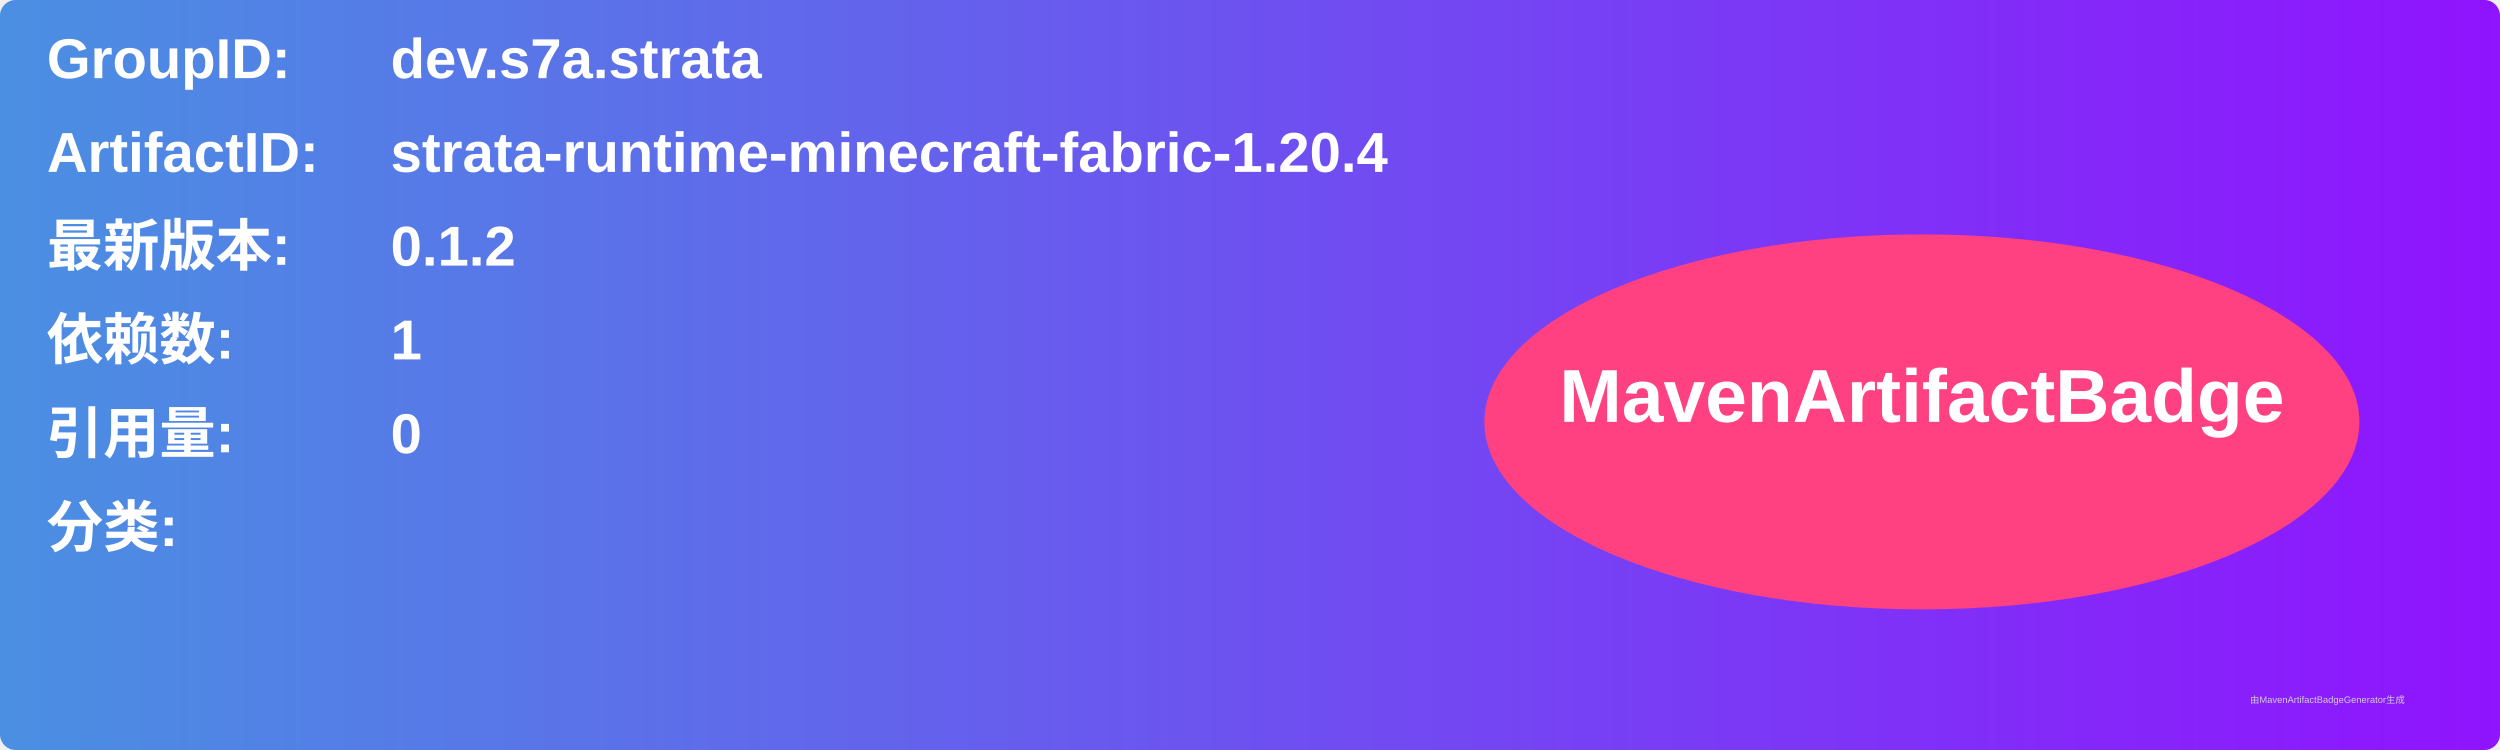
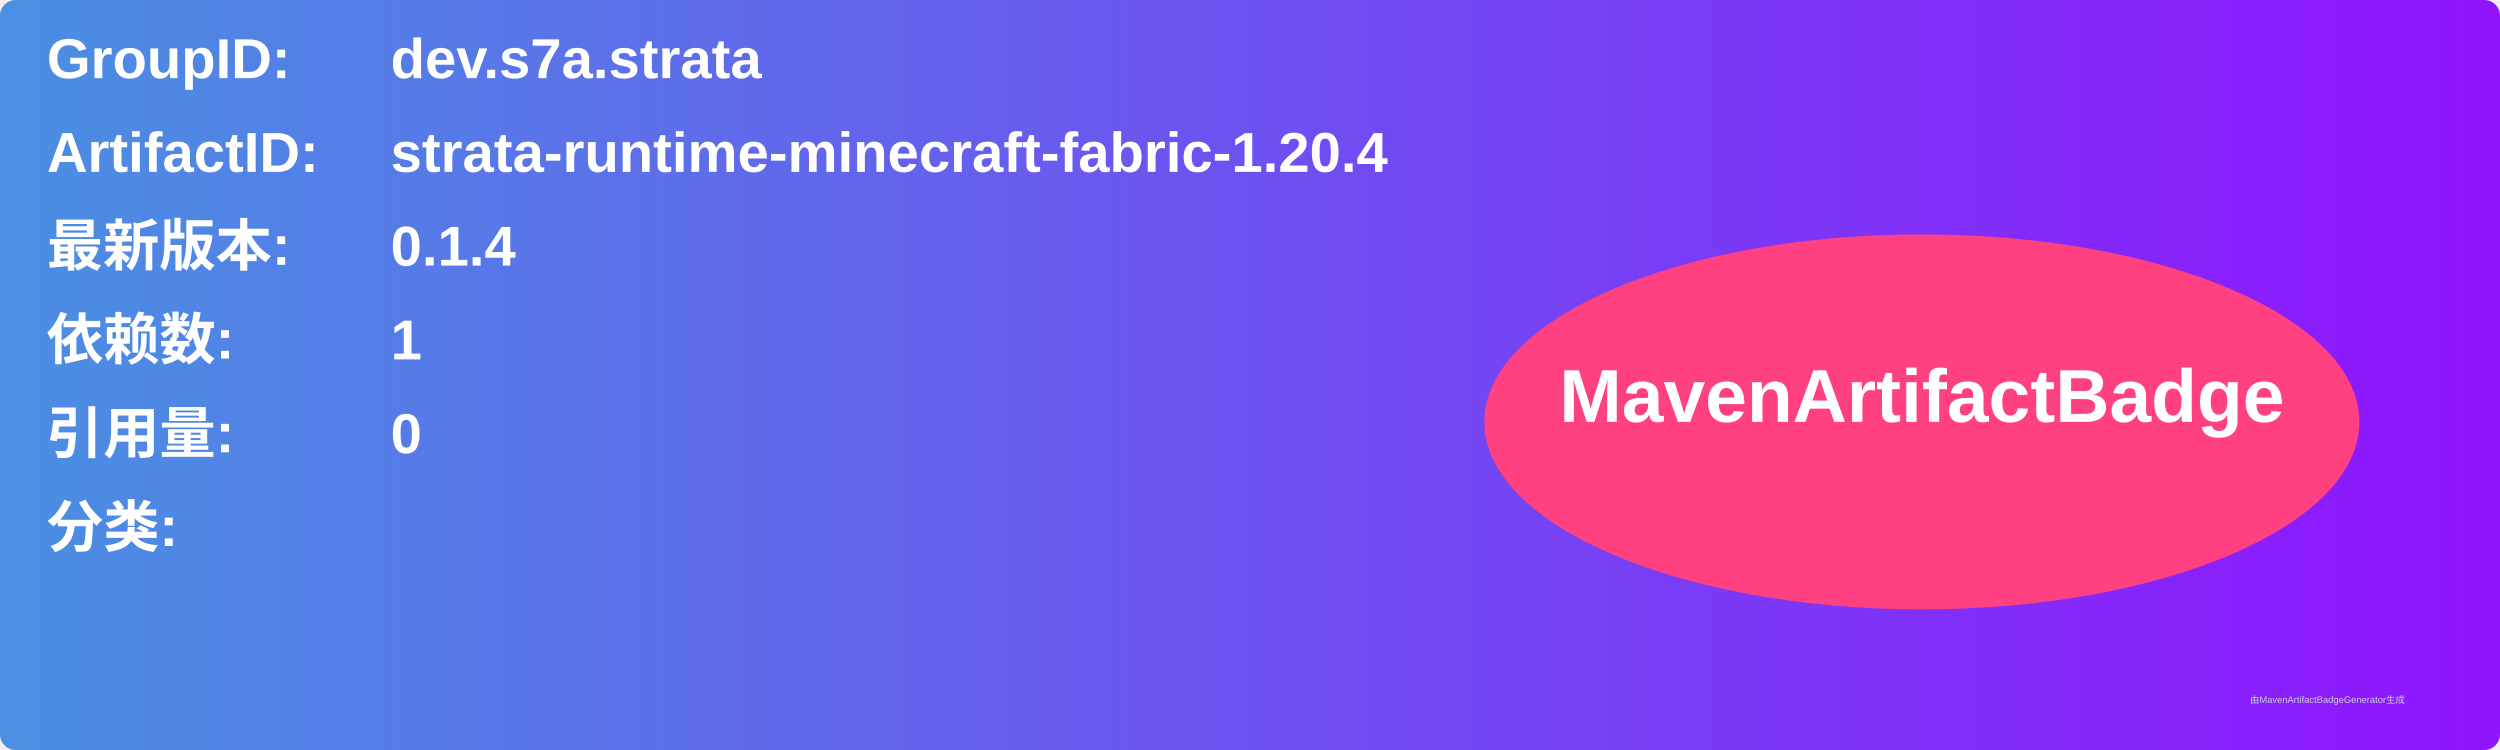
<svg xmlns="http://www.w3.org/2000/svg" width="800" height="240" viewBox="0 0 800 240">
  <linearGradient id="grad" x1="0%" y1="0%" x2="100%" y2="0%">
    <stop offset="0%" stop-color="#4a90e2" />
    <stop offset="100%" stop-color="#9013fe" />
  </linearGradient>
  <rect width="100%" height="100%" rx="5" ry="5" fill="url(#grad)" />
  <g transform="translate(15, 15)">
    <text x="0" y="10" font-family="Arial" font-size="18" fill="white" font-weight="bold" width="260">GroupID:</text>
    <text x="110" y="10" font-family="Arial" font-size="18" fill="white" font-weight="bold" width="460">dev.s7a.strata</text>
    <text x="0" y="40" font-family="Arial" font-size="18" fill="white" font-weight="bold" width="260">ArtifactID:</text>
    <text x="110" y="40" font-family="Arial" font-size="18" fill="white" font-weight="bold" width="460">strata-runtime-minecraft-fabric-1.20.4</text>
    <text x="0" y="70" font-family="Arial" font-size="18" fill="white" font-weight="bold">最新版本:</text>
    <text x="110" y="70" font-family="Arial" font-size="18" fill="white" font-weight="bold">
-       <tspan font-weight="bold">0.1.2</tspan>
+       <tspan font-weight="bold">0.1.4</tspan>
    </text>
    <text x="0" y="100" font-family="Arial" font-size="18" fill="white" font-weight="bold">依赖数: </text>
    <text x="110" y="100" font-family="Arial" font-size="18" fill="white">
      <tspan font-weight="bold">1</tspan>
    </text>
    <text x="0" y="130" font-family="Arial" font-size="18" fill="white" font-weight="bold">引用量: </text>
    <text x="110" y="130" font-family="Arial" font-size="18" fill="white">
      <tspan font-weight="bold">0</tspan>
    </text>
    <text x="0" y="160" font-family="Arial" font-size="18" fill="white" font-weight="bold">分类:</text>
    <text x="10" y="190" font-family="Arial" font-size="10" fill="white">
      <tspan font-weight="bold" />
    </text>
    <ellipse cx="600" cy="120" rx="140" ry="60" fill="#ff4081" />
    <text x="600" y="120" text-anchor="middle" font-family="Arial" font-size="24" fill="white" font-weight="bold">MavenArtifactBadge</text>
  </g>
  <text x="720" y="225" font-family="Arial" font-size="3" fill="#d0d0d0">由MavenArtifactBadgeGenerator生成</text>
</svg>
